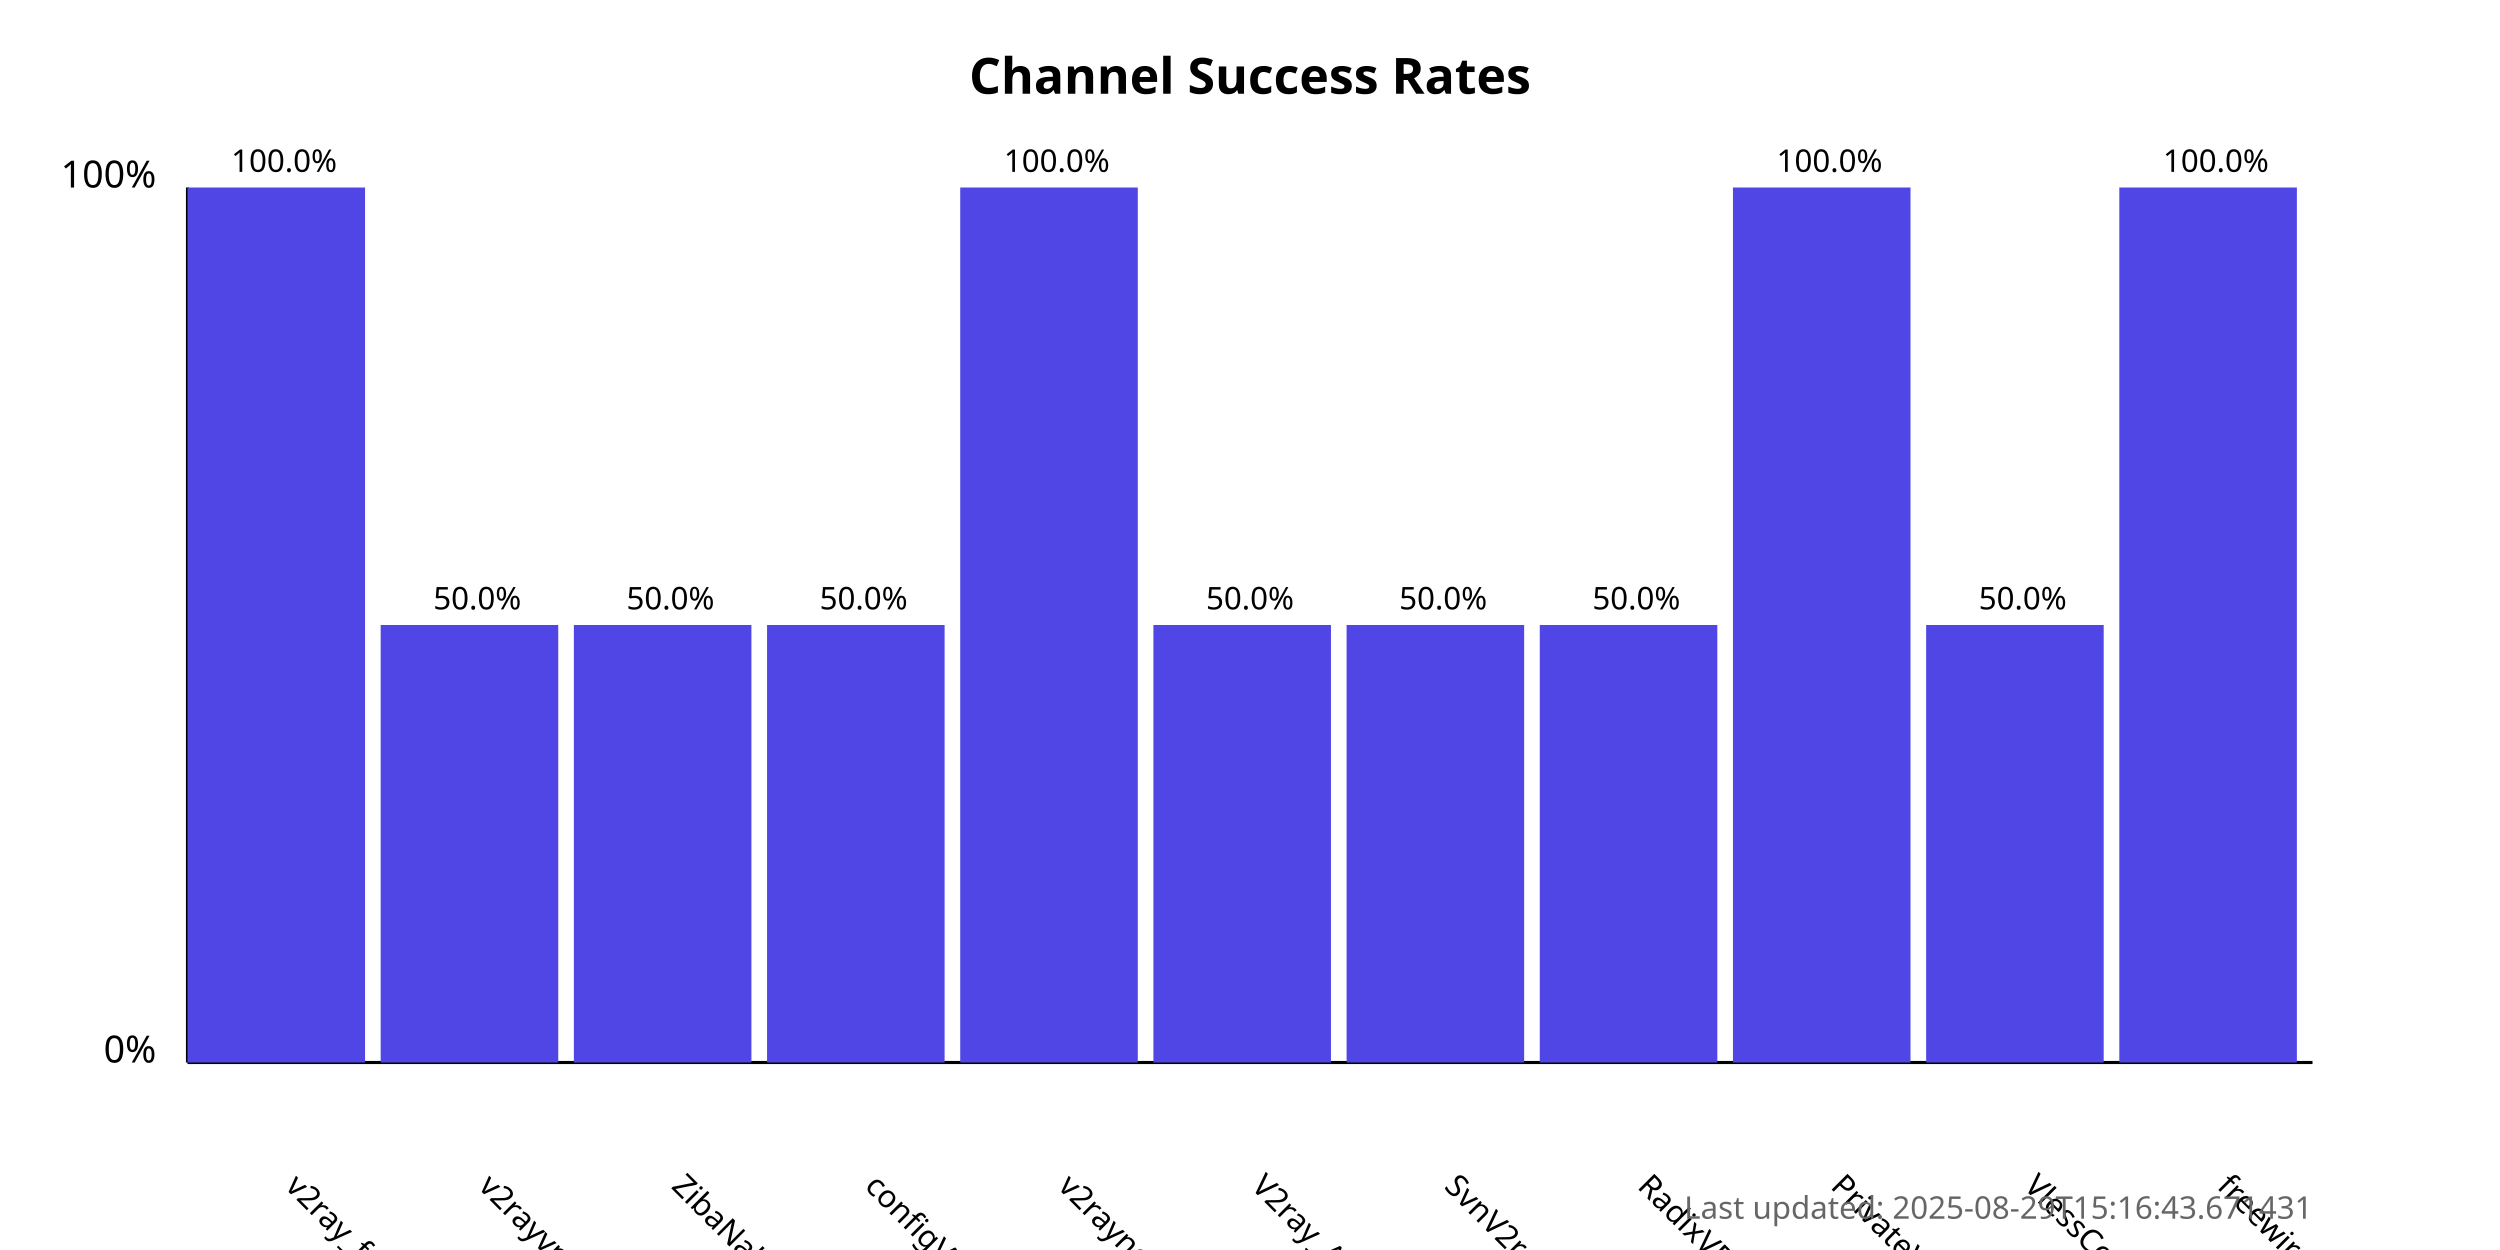
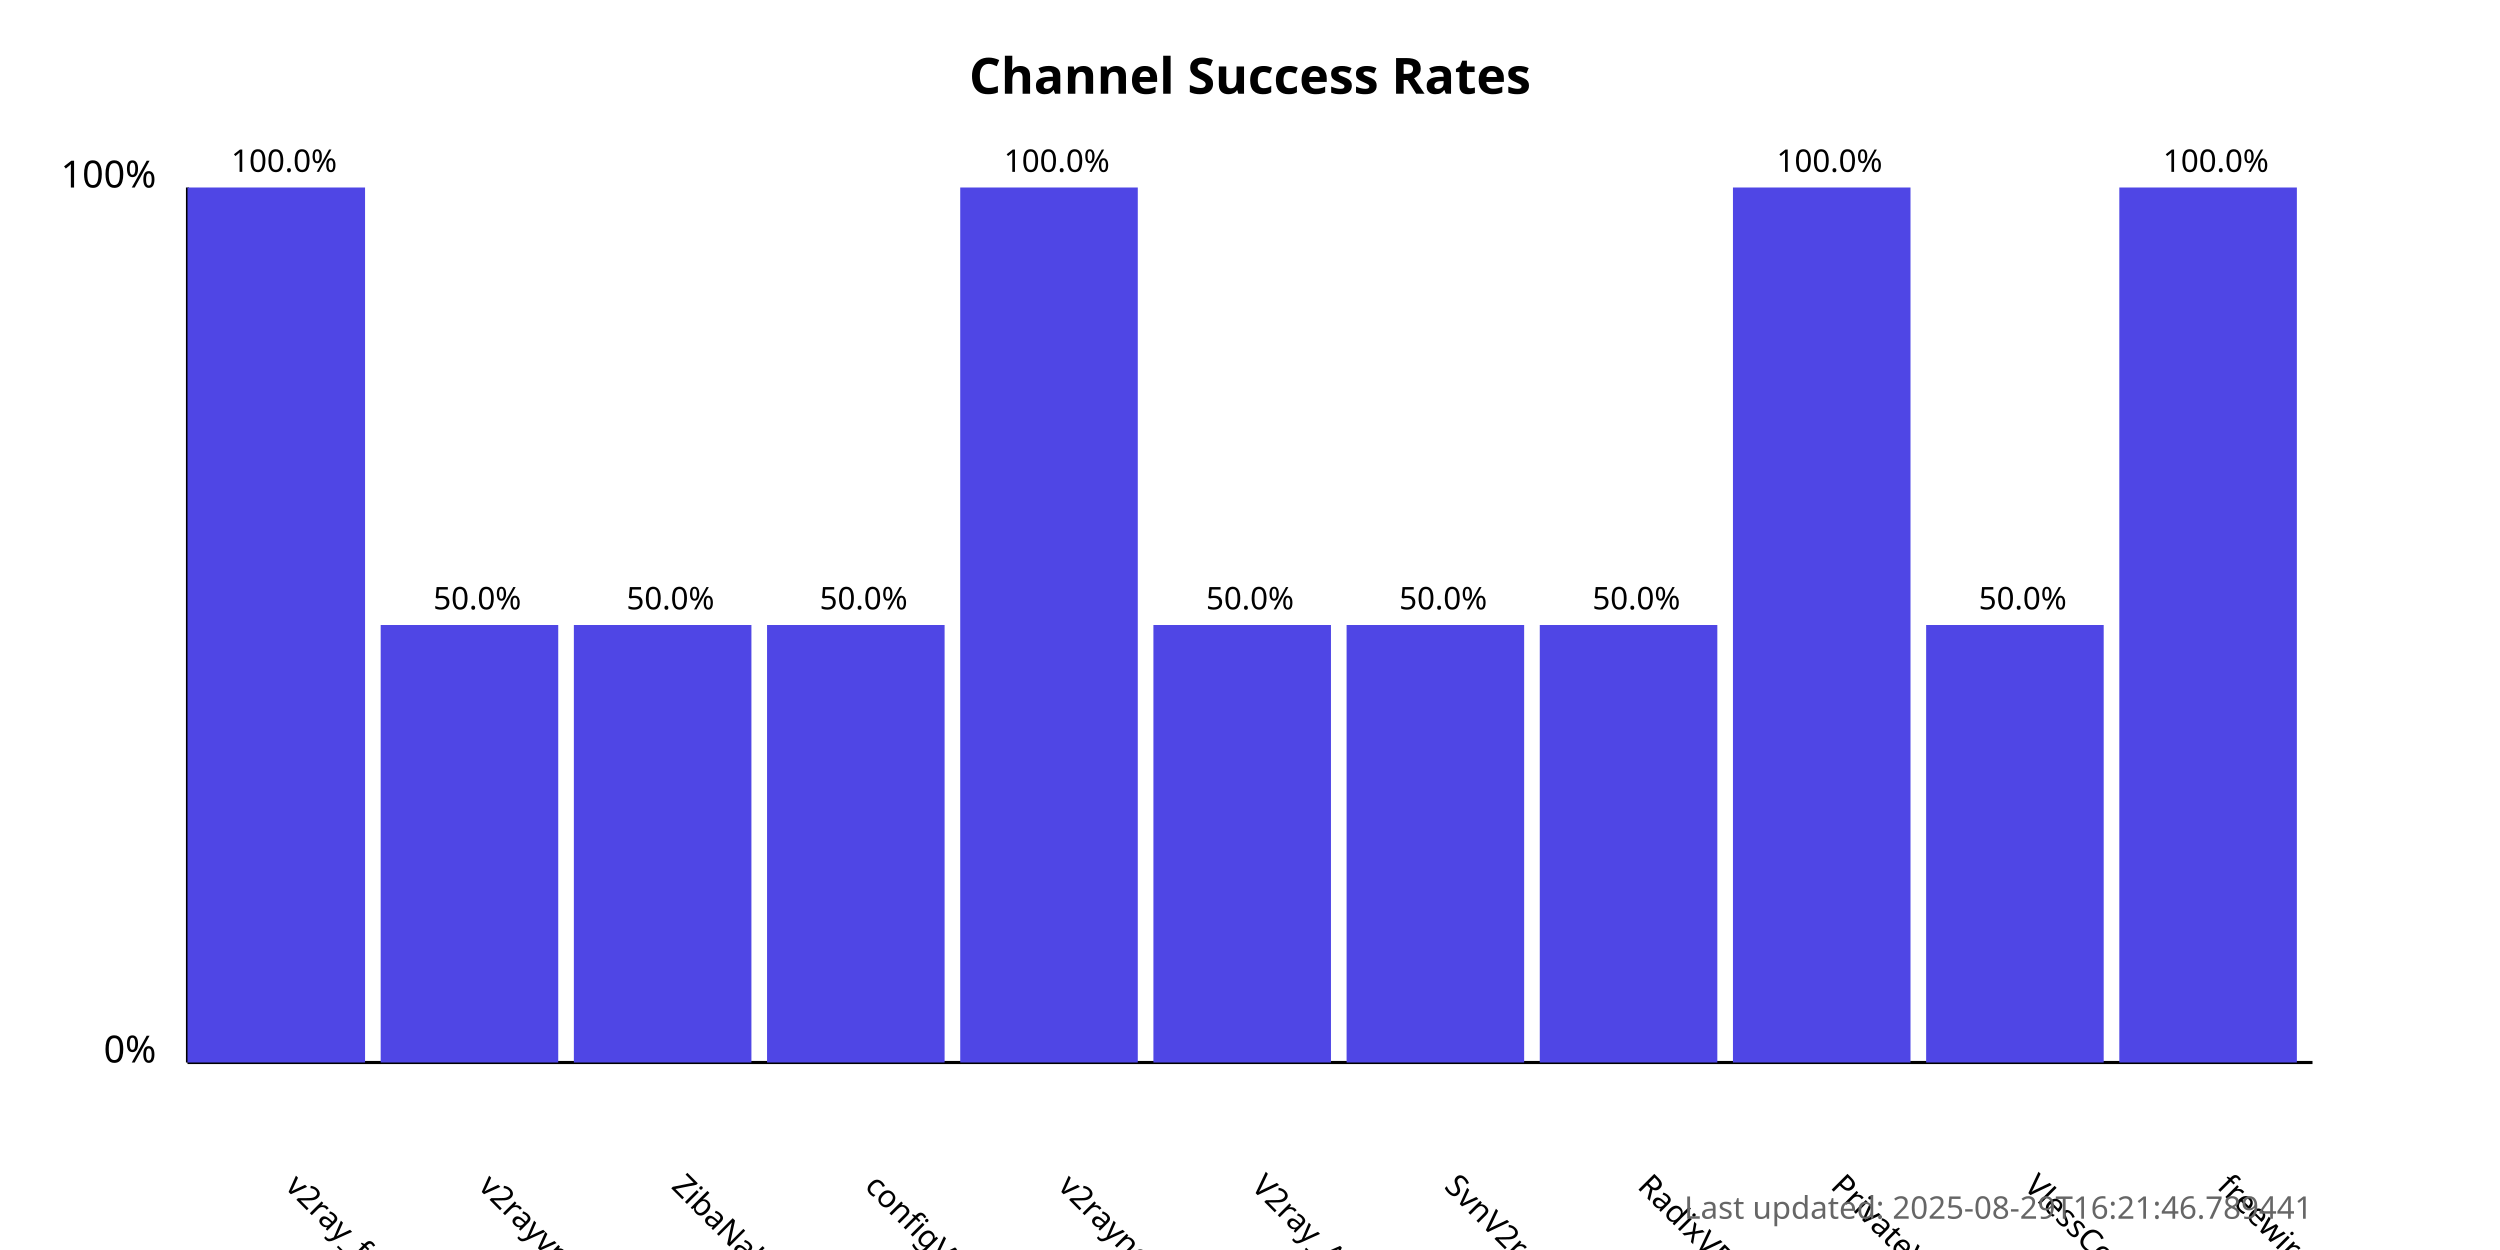
<svg xmlns="http://www.w3.org/2000/svg" width="800" height="400">
  <style>
            .chart-title { font: bold 16px sans-serif; }
            .axis-label { font: 12px sans-serif; }
            .tick-label { font: 10px sans-serif; }
            .bar { fill: #4f46e5; }
            .bar:hover { fill: #6366f1; }
            .timestamp { font: 10px sans-serif; fill: #666; }
        </style>
  <text x="400.0" y="30" text-anchor="middle" class="chart-title">
            Channel Success Rates
        </text>
  <line x1="60" y1="340" x2="60" y2="60" stroke="black" stroke-width="1" />
  <line x1="60" y1="340" x2="740" y2="340" stroke="black" stroke-width="1" />
  <text x="50" y="340" text-anchor="end" class="axis-label">0%</text>
  <text x="50" y="60" text-anchor="end" class="axis-label">100%</text>
  <g>
    <rect x="60" y="60.0" width="56.818" height="280.0" class="bar" />
    <text x="90.909" y="380" transform="rotate(45, 90.90909, 380)" text-anchor="start" class="tick-label">
                v2ray_free_conf
            </text>
    <text x="90.909" y="55.0" text-anchor="middle" class="tick-label">
                100.0%
            </text>
  </g>
  <g>
    <rect x="121.818" y="200.0" width="56.818" height="140.0" class="bar" />
    <text x="152.727" y="380" transform="rotate(45, 152.7273, 380)" text-anchor="start" class="tick-label">
                v2rayvpno
            </text>
    <text x="152.727" y="195.0" text-anchor="middle" class="tick-label">
                50.0%
            </text>
  </g>
  <g>
    <rect x="183.636" y="200.0" width="56.818" height="140.0" class="bar" />
    <text x="214.545" y="380" transform="rotate(45, 214.5455, 380)" text-anchor="start" class="tick-label">
                ZibaNabz
            </text>
    <text x="214.545" y="195.0" text-anchor="middle" class="tick-label">
                50.0%
            </text>
  </g>
  <g>
    <rect x="245.455" y="200.0" width="56.818" height="140.0" class="bar" />
    <text x="276.364" y="380" transform="rotate(45, 276.3636, 380)" text-anchor="start" class="tick-label">
                configV2rayForFree
            </text>
    <text x="276.364" y="195.0" text-anchor="middle" class="tick-label">
                50.0%
            </text>
  </g>
  <g>
    <rect x="307.273" y="60.0" width="56.818" height="280.0" class="bar" />
    <text x="338.182" y="380" transform="rotate(45, 338.1818, 380)" text-anchor="start" class="tick-label">
                v2rayngvpn
            </text>
    <text x="338.182" y="55.0" text-anchor="middle" class="tick-label">
                100.0%
            </text>
  </g>
  <g>
    <rect x="369.091" y="200.0" width="56.818" height="140.0" class="bar" />
    <text x="400.0" y="380" transform="rotate(45, 400.0, 380)" text-anchor="start" class="tick-label">
                V2ray_Alpha
            </text>
    <text x="400.0" y="195.0" text-anchor="middle" class="tick-label">
                50.0%
            </text>
  </g>
  <g>
    <rect x="430.909" y="200.0" width="56.818" height="140.0" class="bar" />
    <text x="461.818" y="380" transform="rotate(45, 461.8182, 380)" text-anchor="start" class="tick-label">
                SvnV2ray
            </text>
    <text x="461.818" y="195.0" text-anchor="middle" class="tick-label">
                50.0%
            </text>
  </g>
  <g>
    <rect x="492.727" y="200.0" width="56.818" height="140.0" class="bar" />
    <text x="523.636" y="380" transform="rotate(45, 523.6364, 380)" text-anchor="start" class="tick-label">
                RadixVPN
            </text>
    <text x="523.636" y="195.0" text-anchor="middle" class="tick-label">
                50.0%
            </text>
  </g>
  <g>
    <rect x="554.545" y="60.0" width="56.818" height="280.0" class="bar" />
    <text x="585.455" y="380" transform="rotate(45, 585.4545, 380)" text-anchor="start" class="tick-label">
                PrivateVPNs
            </text>
    <text x="585.455" y="55.0" text-anchor="middle" class="tick-label">
                100.0%
            </text>
  </g>
  <g>
    <rect x="616.364" y="200.0" width="56.818" height="140.0" class="bar" />
    <text x="647.273" y="380" transform="rotate(45, 647.2727, 380)" text-anchor="start" class="tick-label">
                VlessConfig
            </text>
    <text x="647.273" y="195.0" text-anchor="middle" class="tick-label">
                50.0%
            </text>
  </g>
  <g>
    <rect x="678.182" y="60.0" width="56.818" height="280.0" class="bar" />
    <text x="709.091" y="380" transform="rotate(45, 709.0909, 380)" text-anchor="start" class="tick-label">
                freewireguard
            </text>
    <text x="709.091" y="55.0" text-anchor="middle" class="tick-label">
                100.0%
            </text>
  </g>
  <text x="740" y="390" text-anchor="end" class="timestamp">
-             Last updated: 2025-08-29T15:16:43.671431
+             Last updated: 2025-08-29T16:21:46.789441
        </text>
</svg>
